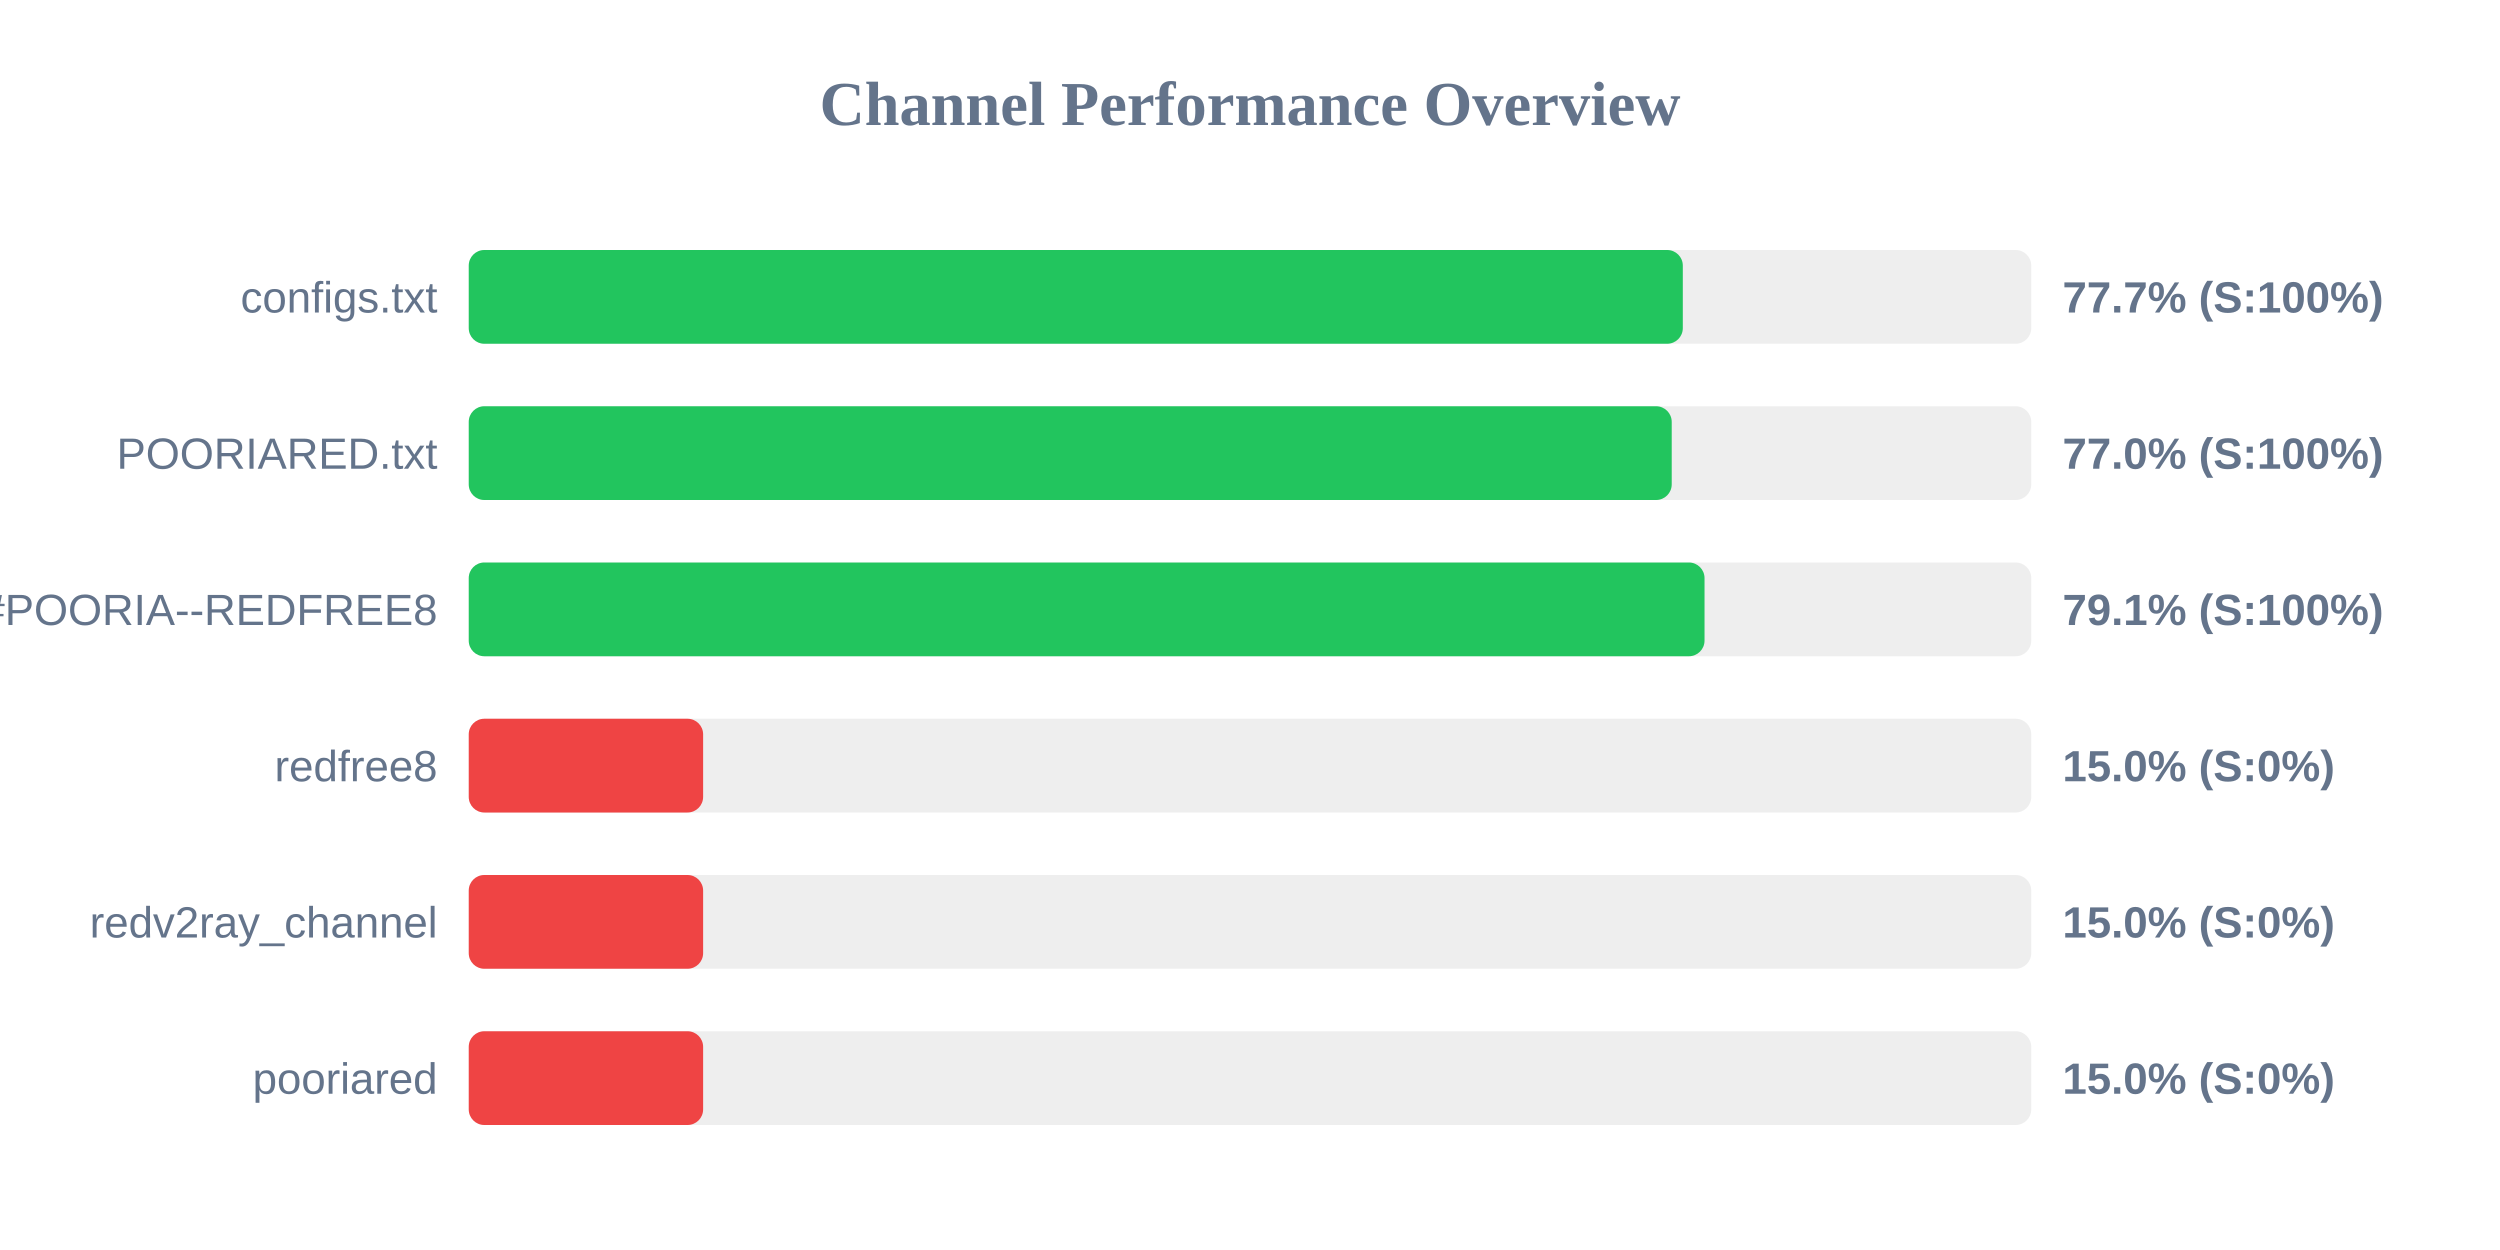
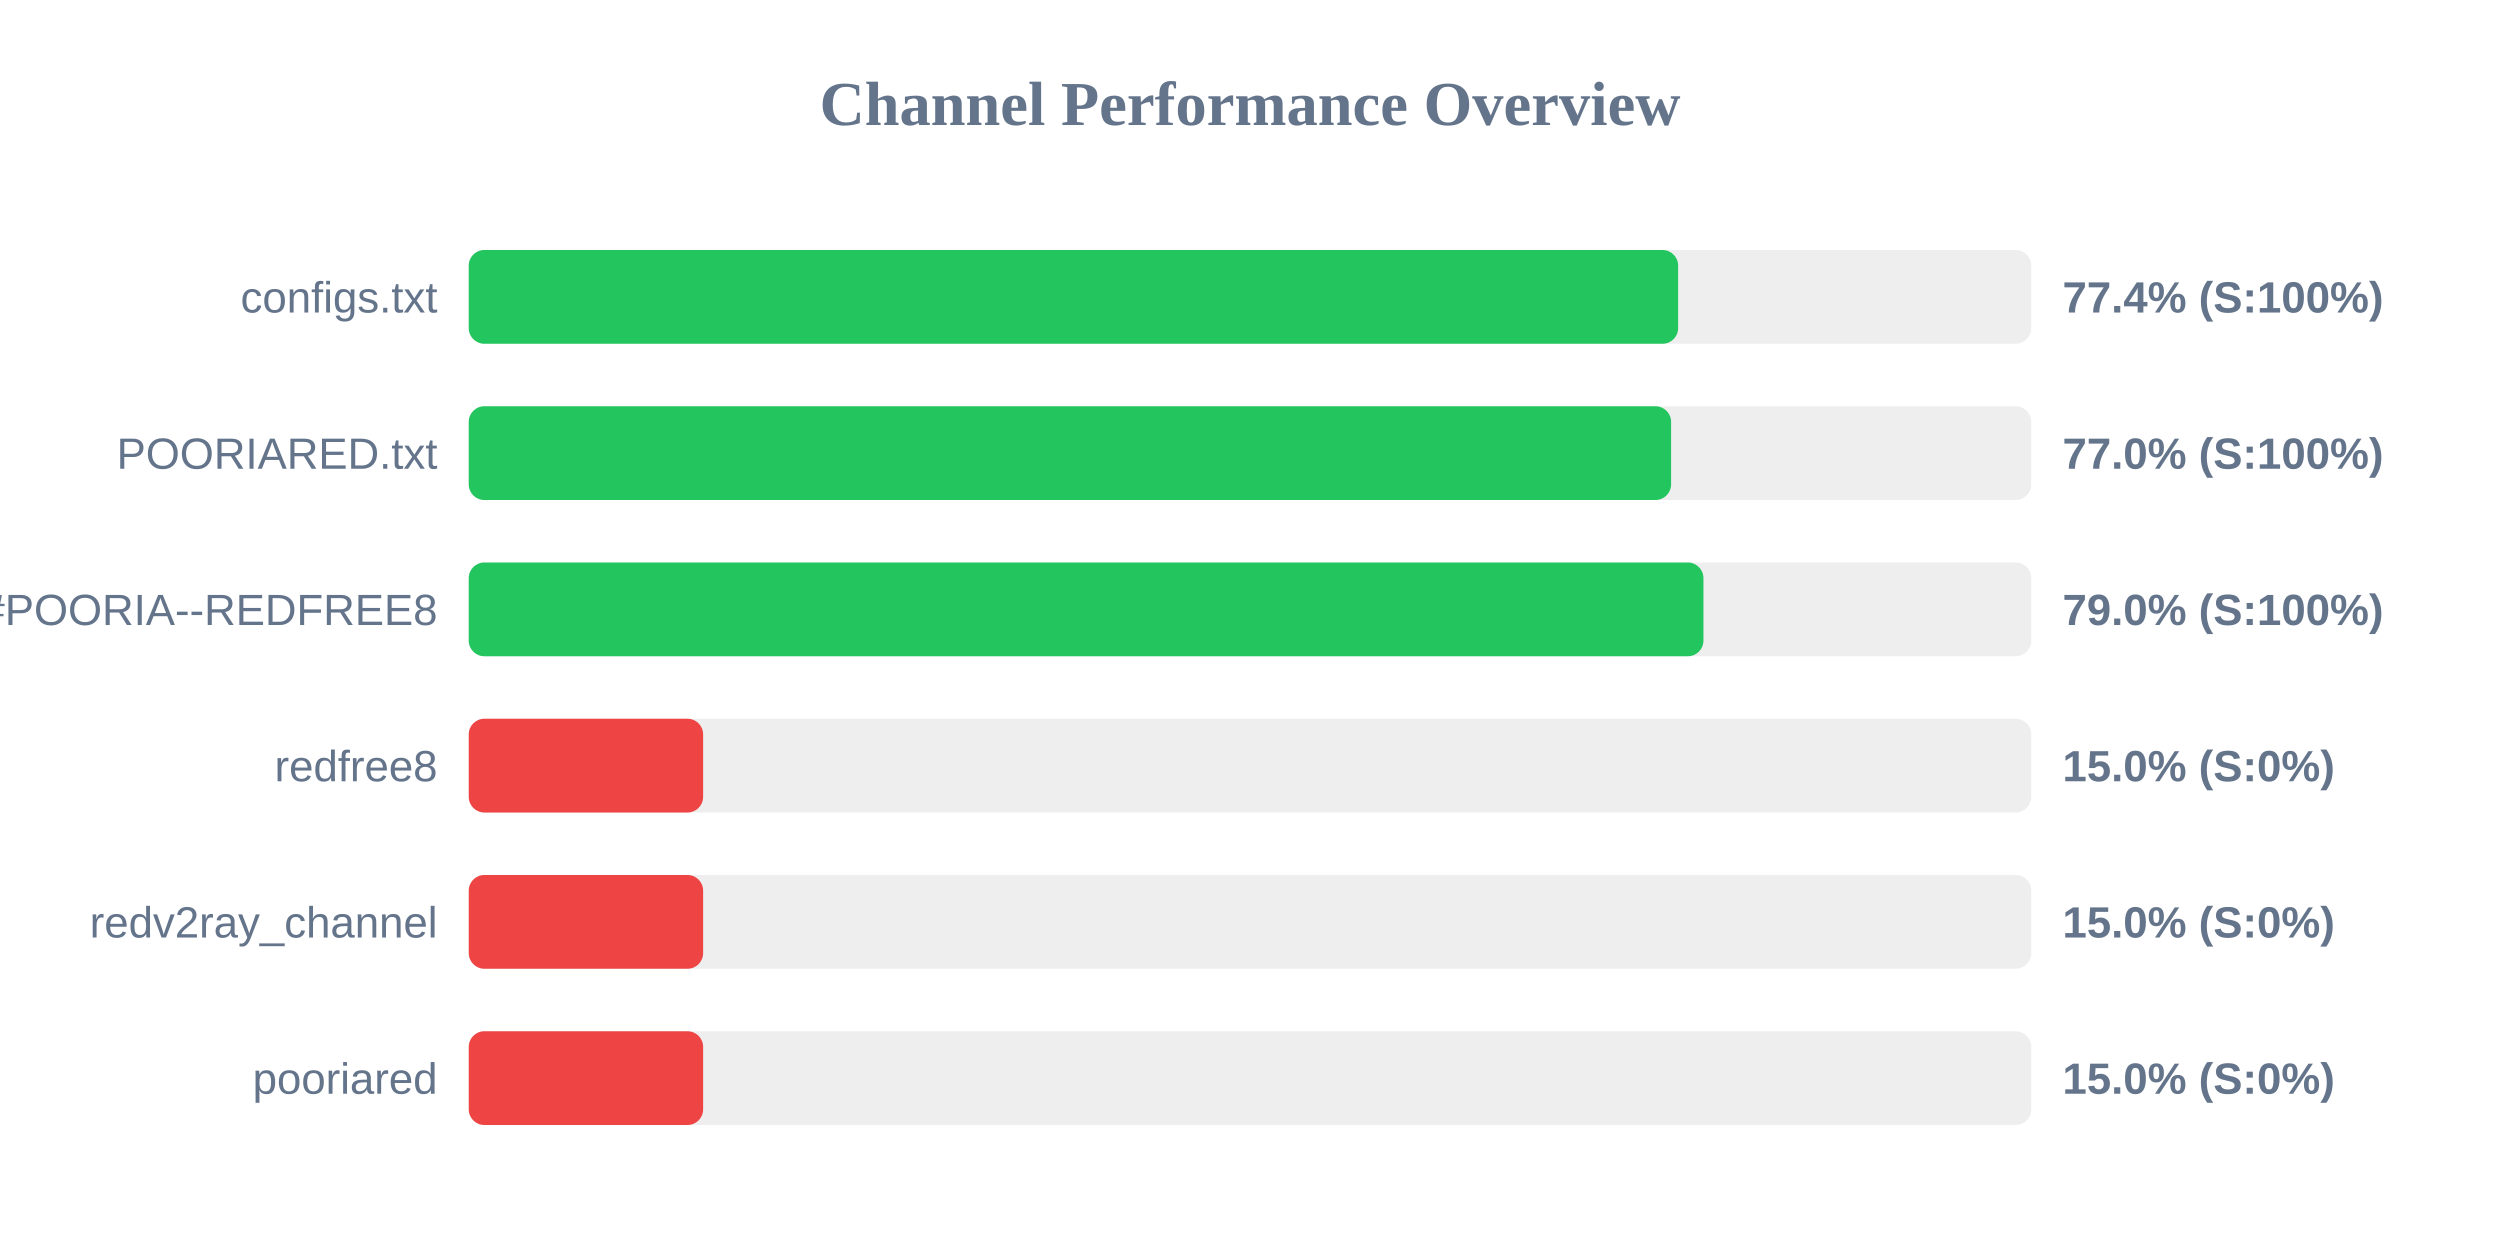
<svg xmlns="http://www.w3.org/2000/svg" width="800" height="400" version="1.1">
  <style>
        .row { font: 14px Arial; fill: #64748b; }
        .score { font: bold 14px Arial; fill: #64748b; }
    </style>
  <text x="400" y="40" text-anchor="middle" font-size="20px" font-weight="bold" fill="#64748b">Channel Performance Overview</text>
  <rect x="150" y="80" width="500" height="30" fill="#eee" rx="5" />
-   <rect x="150" y="80" width="388.5" height="30" fill="#22c55e" rx="5" />
+   <rect x="150" y="80" width="387.0" height="30" fill="#22c55e" rx="5" />
  <text x="140" y="100" text-anchor="end" class="row">configs.txt</text>
-   <text x="660" y="100" text-anchor="start" class="score">77.7% (S:100%)</text>
+   <text x="660" y="100" text-anchor="start" class="score">77.4% (S:100%)</text>
  <rect x="150" y="130" width="500" height="30" fill="#eee" rx="5" />
-   <rect x="150" y="130" width="384.95" height="30" fill="#22c55e" rx="5" />
+   <rect x="150" y="130" width="384.75" height="30" fill="#22c55e" rx="5" />
  <text x="140" y="150" text-anchor="end" class="row">POORIARED.txt</text>
  <text x="660" y="150" text-anchor="start" class="score">77.0% (S:100%)</text>
  <rect x="150" y="180" width="500" height="30" fill="#eee" rx="5" />
-   <rect x="150" y="180" width="395.45" height="30" fill="#22c55e" rx="5" />
+   <rect x="150" y="180" width="395.1" height="30" fill="#22c55e" rx="5" />
  <text x="140" y="200" text-anchor="end" class="row">POORIA--REDFREE8.txt#POORIA--REDFREE8</text>
-   <text x="660" y="200" text-anchor="start" class="score">79.1% (S:100%)</text>
+   <text x="660" y="200" text-anchor="start" class="score">79.0% (S:100%)</text>
  <rect x="150" y="230" width="500" height="30" fill="#eee" rx="5" />
  <rect x="150" y="230" width="75.0" height="30" fill="#ef4444" rx="5" />
  <text x="140" y="250" text-anchor="end" class="row">redfree8</text>
  <text x="660" y="250" text-anchor="start" class="score">15.0% (S:0%)</text>
  <rect x="150" y="280" width="500" height="30" fill="#eee" rx="5" />
  <rect x="150" y="280" width="75.0" height="30" fill="#ef4444" rx="5" />
  <text x="140" y="300" text-anchor="end" class="row">redv2ray_channel</text>
  <text x="660" y="300" text-anchor="start" class="score">15.0% (S:0%)</text>
  <rect x="150" y="330" width="500" height="30" fill="#eee" rx="5" />
  <rect x="150" y="330" width="75.0" height="30" fill="#ef4444" rx="5" />
  <text x="140" y="350" text-anchor="end" class="row">pooriared</text>
  <text x="660" y="350" text-anchor="start" class="score">15.0% (S:0%)</text>
</svg>
